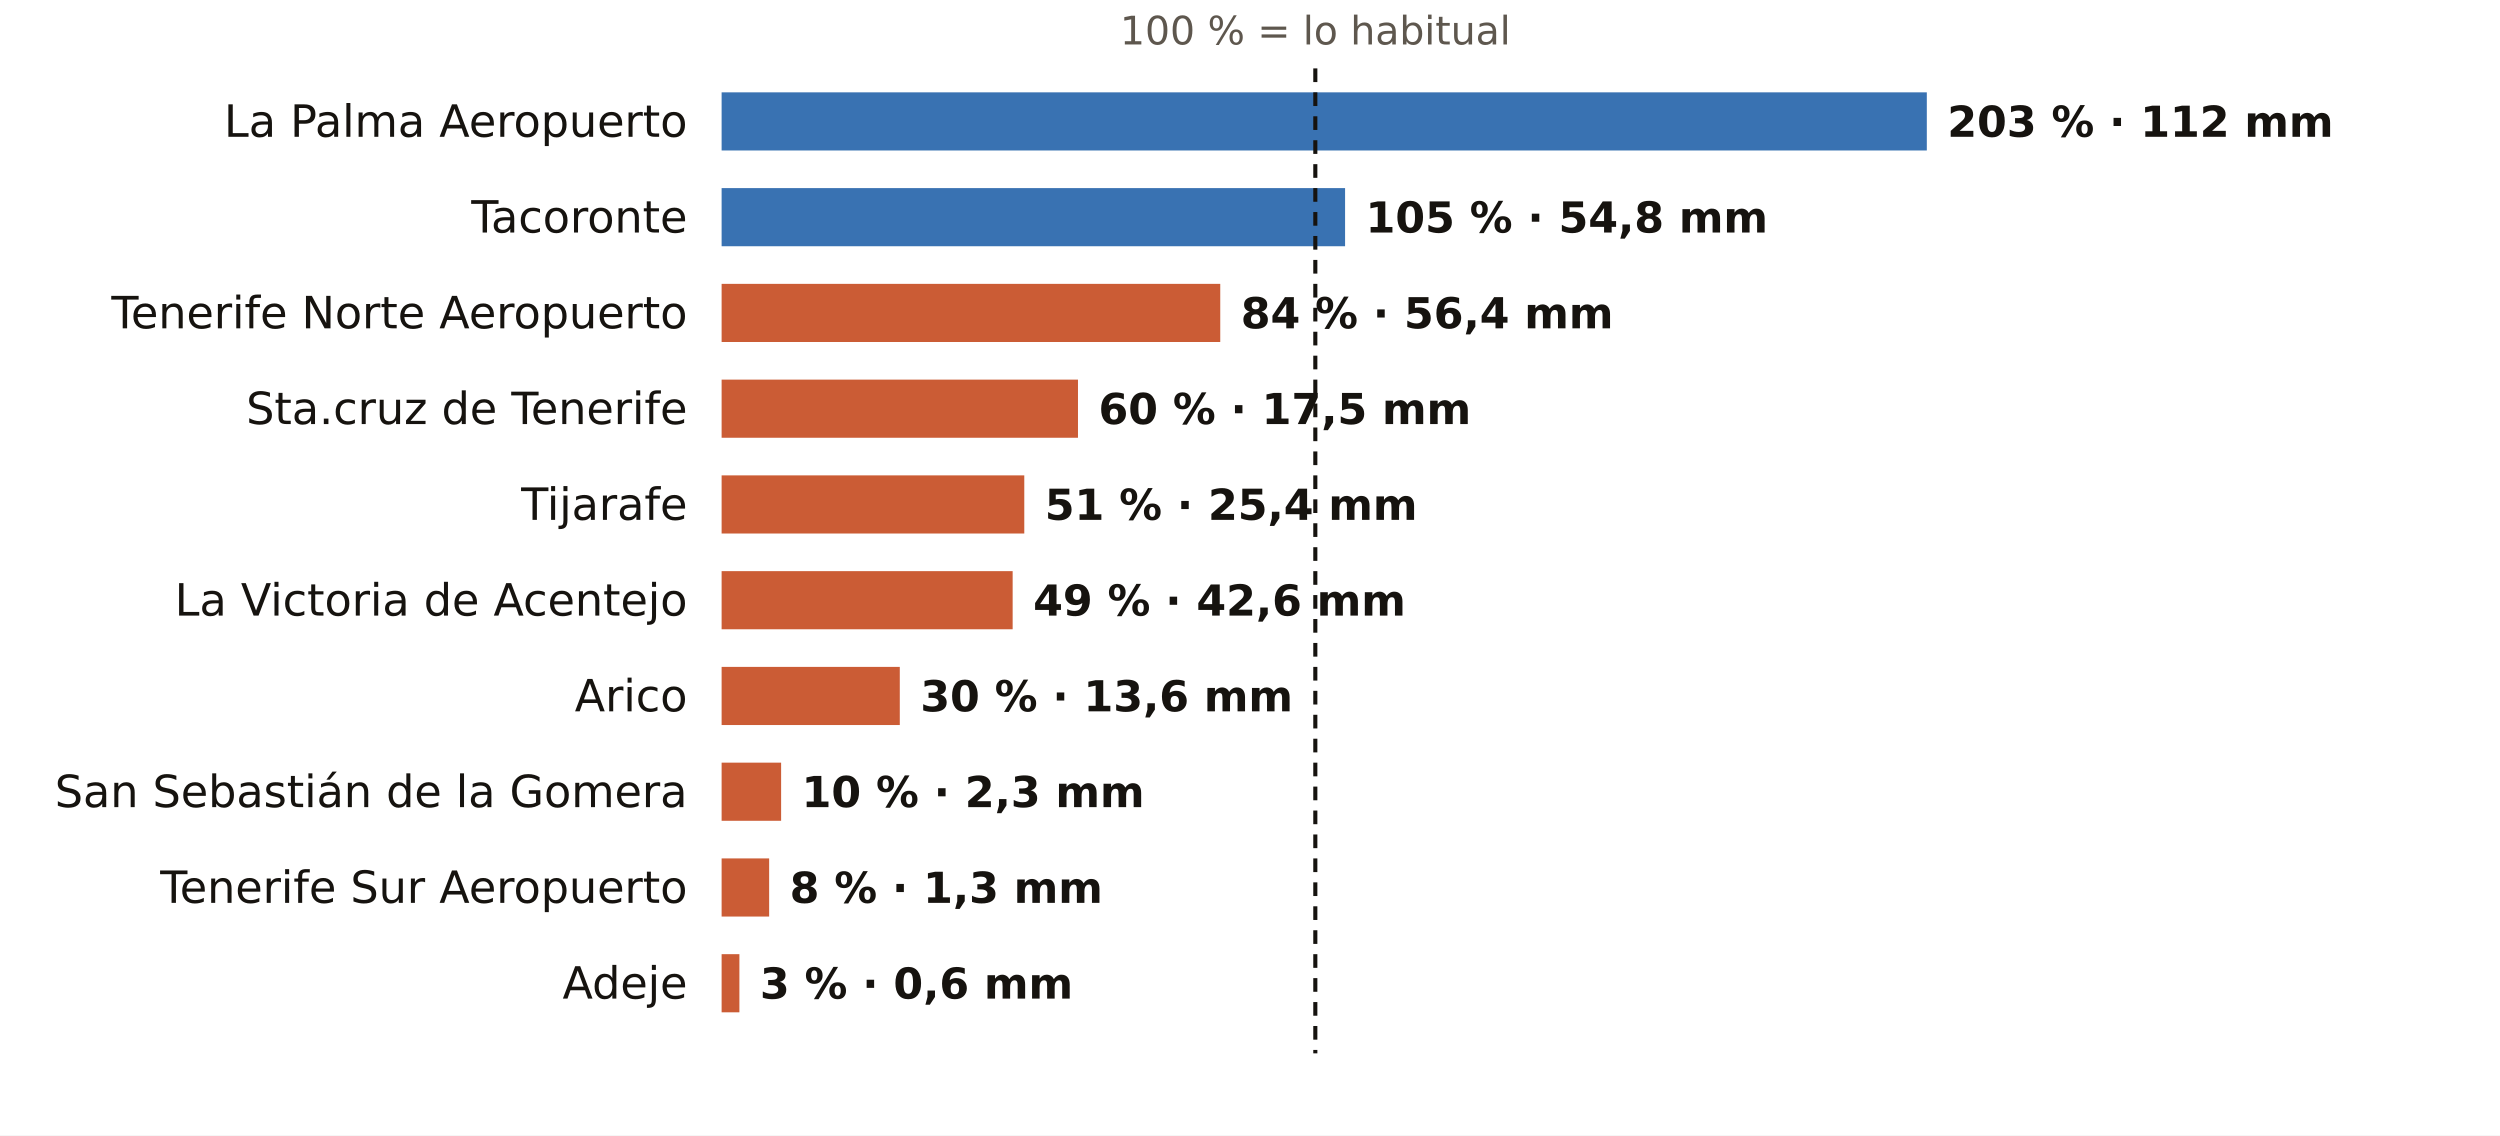
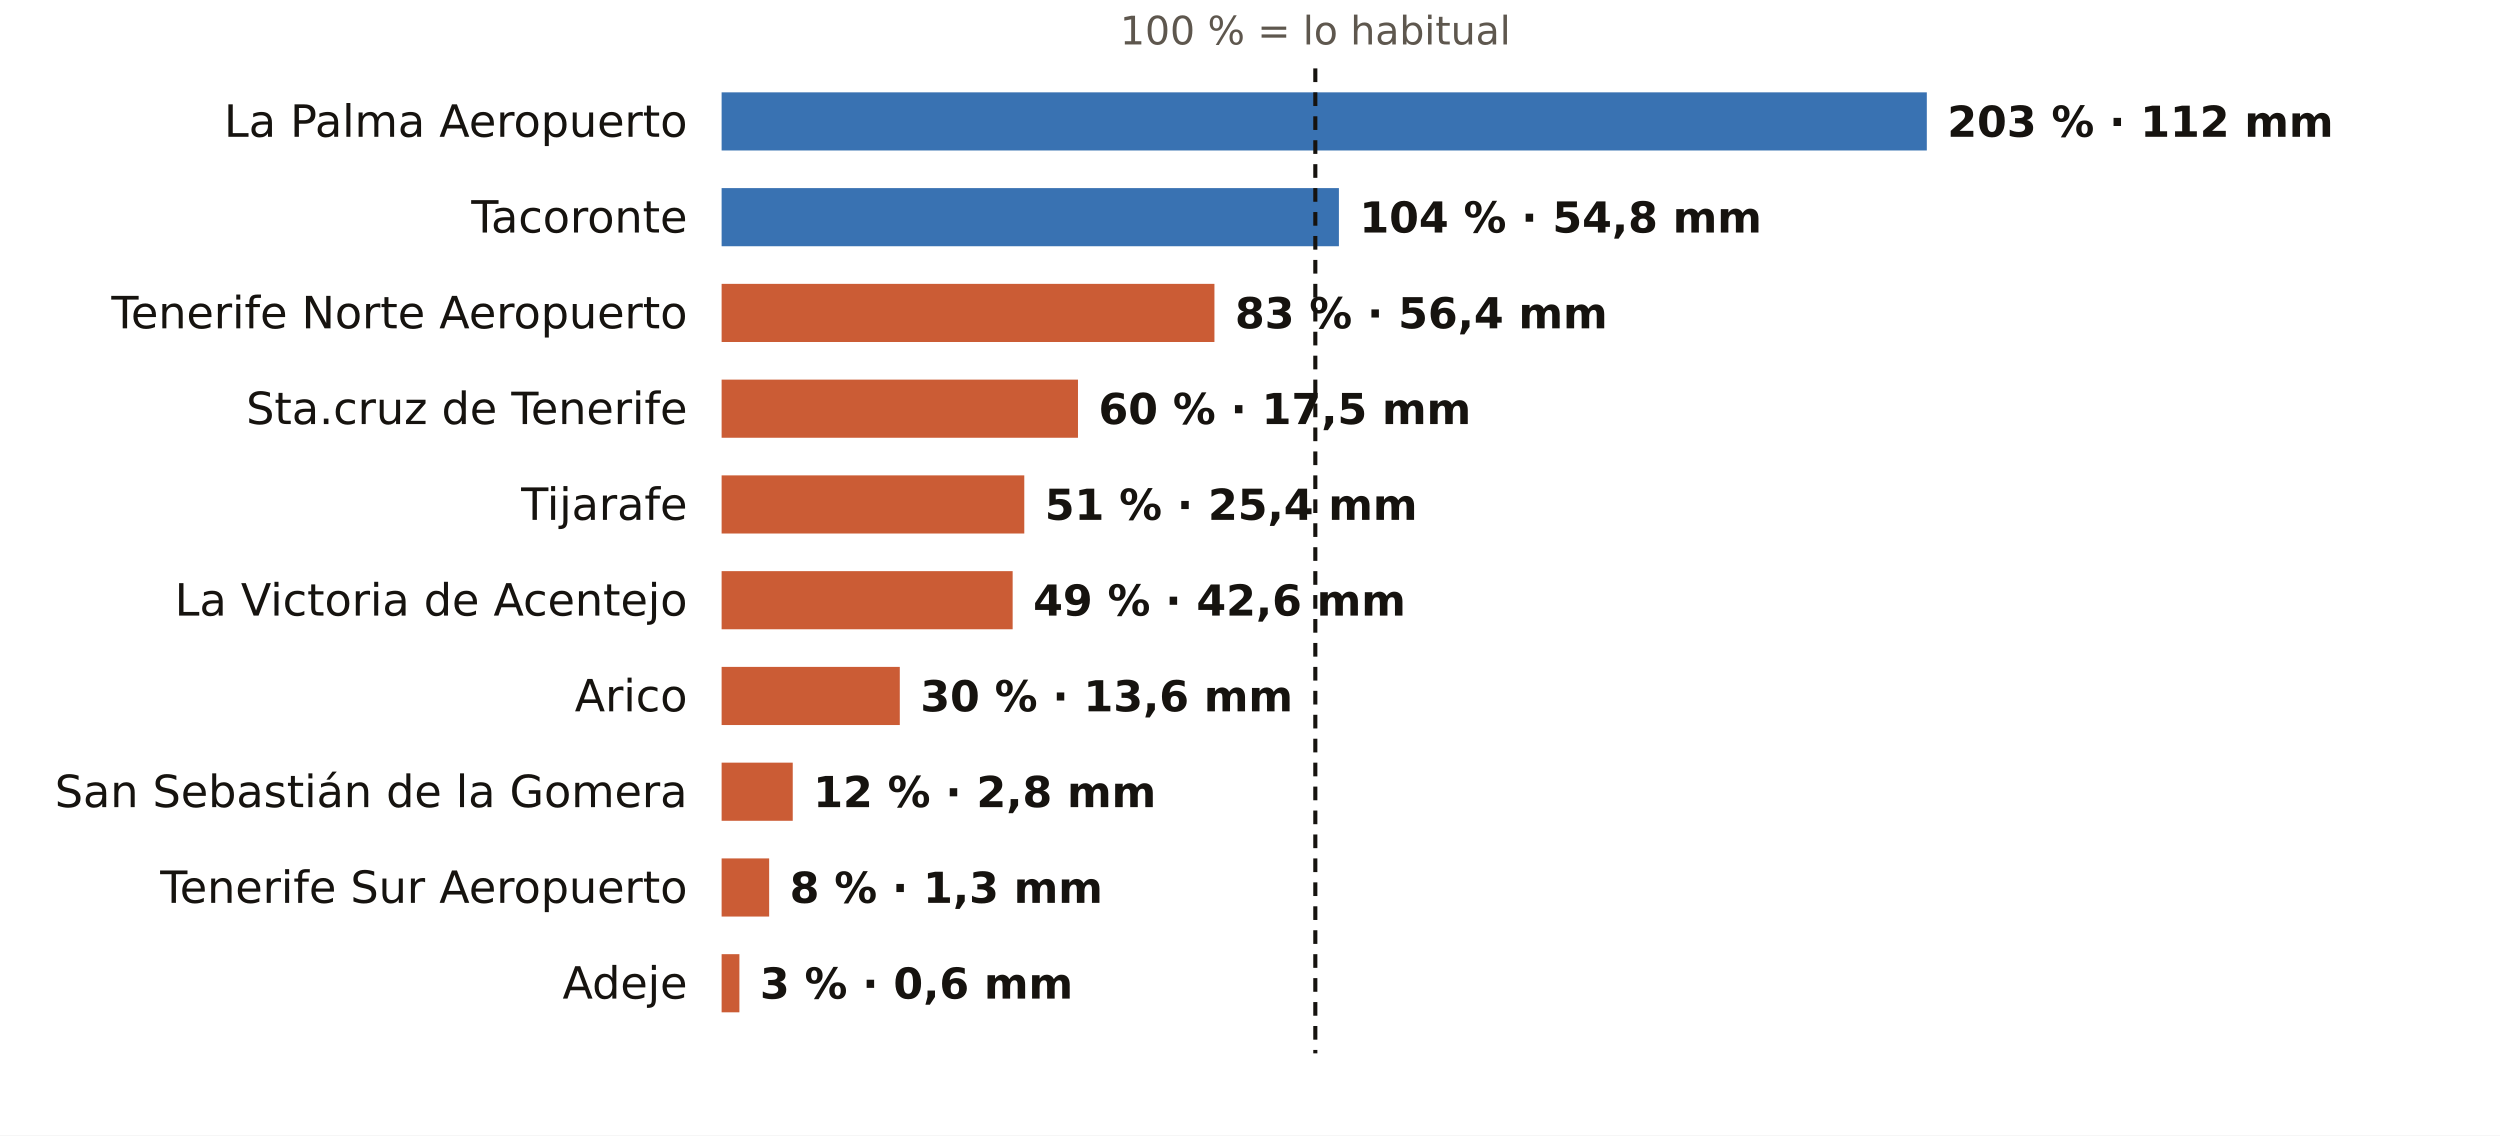
<svg xmlns="http://www.w3.org/2000/svg" viewBox="0 0 731 332" width="731" height="332" role="img" aria-label="El otoño en los pluviómetros de AEMET de Santa Cruz de Tenerife: % de lo habitual">
  <rect width="731" height="332" fill="#FFFFFF" />
  <text x="384.6" y="13.0" font-size="11.5" fill="#5E574E" text-anchor="middle" font-weight="400" font-family="Public Sans, DejaVu Sans, Arial, sans-serif">100 % = lo habitual</text>
  <text x="201.0" y="40.0" font-size="13" fill="#16130F" text-anchor="end" font-weight="500" font-family="Public Sans, DejaVu Sans, Arial, sans-serif">La Palma Aeropuerto</text>
  <rect x="211" y="27" width="352.4" height="17" fill="#1F5FA8" opacity="0.88" />
  <text x="569.4" y="40.0" font-size="12.5" fill="#16130F" text-anchor="start" font-weight="600" font-family="Public Sans, DejaVu Sans, Arial, sans-serif">203 % · 112 mm</text>
  <text x="201.0" y="68.0" font-size="13" fill="#16130F" text-anchor="end" font-weight="500" font-family="Public Sans, DejaVu Sans, Arial, sans-serif">Tacoronte</text>
-   <rect x="211" y="55" width="182.3" height="17" fill="#1F5FA8" opacity="0.88" />
-   <text x="399.3" y="68.0" font-size="12.5" fill="#16130F" text-anchor="start" font-weight="600" font-family="Public Sans, DejaVu Sans, Arial, sans-serif">105 % · 54,8 mm</text>
+   <rect x="211" y="55" width="180.5" height="17" fill="#1F5FA8" opacity="0.88" />
+   <text x="397.5" y="68.0" font-size="12.5" fill="#16130F" text-anchor="start" font-weight="600" font-family="Public Sans, DejaVu Sans, Arial, sans-serif">104 % · 54,8 mm</text>
  <text x="201.0" y="96.0" font-size="13" fill="#16130F" text-anchor="end" font-weight="500" font-family="Public Sans, DejaVu Sans, Arial, sans-serif">Tenerife Norte Aeropuerto</text>
-   <rect x="211" y="83" width="145.8" height="17" fill="#C4461A" opacity="0.88" />
-   <text x="362.8" y="96.0" font-size="12.5" fill="#16130F" text-anchor="start" font-weight="600" font-family="Public Sans, DejaVu Sans, Arial, sans-serif">84 % · 56,4 mm</text>
+   <rect x="211" y="83" width="144.1" height="17" fill="#C4461A" opacity="0.88" />
+   <text x="361.1" y="96.0" font-size="12.5" fill="#16130F" text-anchor="start" font-weight="600" font-family="Public Sans, DejaVu Sans, Arial, sans-serif">83 % · 56,4 mm</text>
  <text x="201.0" y="124.0" font-size="13" fill="#16130F" text-anchor="end" font-weight="500" font-family="Public Sans, DejaVu Sans, Arial, sans-serif">Sta.cruz de Tenerife</text>
  <rect x="211" y="111" width="104.2" height="17" fill="#C4461A" opacity="0.88" />
  <text x="321.2" y="124.0" font-size="12.5" fill="#16130F" text-anchor="start" font-weight="600" font-family="Public Sans, DejaVu Sans, Arial, sans-serif">60 % · 17,5 mm</text>
  <text x="201.0" y="152.0" font-size="13" fill="#16130F" text-anchor="end" font-weight="500" font-family="Public Sans, DejaVu Sans, Arial, sans-serif">Tijarafe</text>
  <rect x="211" y="139" width="88.5" height="17" fill="#C4461A" opacity="0.88" />
  <text x="305.5" y="152.0" font-size="12.5" fill="#16130F" text-anchor="start" font-weight="600" font-family="Public Sans, DejaVu Sans, Arial, sans-serif">51 % · 25,4 mm</text>
  <text x="201.0" y="180.0" font-size="13" fill="#16130F" text-anchor="end" font-weight="500" font-family="Public Sans, DejaVu Sans, Arial, sans-serif">La Victoria de Acentejo</text>
  <rect x="211" y="167" width="85.1" height="17" fill="#C4461A" opacity="0.88" />
  <text x="302.1" y="180.0" font-size="12.5" fill="#16130F" text-anchor="start" font-weight="600" font-family="Public Sans, DejaVu Sans, Arial, sans-serif">49 % · 42,6 mm</text>
  <text x="201.0" y="208.0" font-size="13" fill="#16130F" text-anchor="end" font-weight="500" font-family="Public Sans, DejaVu Sans, Arial, sans-serif">Arico</text>
  <rect x="211" y="195" width="52.1" height="17" fill="#C4461A" opacity="0.88" />
  <text x="269.1" y="208.0" font-size="12.5" fill="#16130F" text-anchor="start" font-weight="600" font-family="Public Sans, DejaVu Sans, Arial, sans-serif">30 % · 13,6 mm</text>
  <text x="201.0" y="236.0" font-size="13" fill="#16130F" text-anchor="end" font-weight="500" font-family="Public Sans, DejaVu Sans, Arial, sans-serif">San Sebastián de la Gomera</text>
-   <rect x="211" y="223" width="17.4" height="17" fill="#C4461A" opacity="0.88" />
-   <text x="234.4" y="236.0" font-size="12.5" fill="#16130F" text-anchor="start" font-weight="600" font-family="Public Sans, DejaVu Sans, Arial, sans-serif">10 % · 2,3 mm</text>
+   <rect x="211" y="223" width="20.8" height="17" fill="#C4461A" opacity="0.88" />
+   <text x="237.8" y="236.0" font-size="12.5" fill="#16130F" text-anchor="start" font-weight="600" font-family="Public Sans, DejaVu Sans, Arial, sans-serif">12 % · 2,8 mm</text>
  <text x="201.0" y="264.0" font-size="13" fill="#16130F" text-anchor="end" font-weight="500" font-family="Public Sans, DejaVu Sans, Arial, sans-serif">Tenerife Sur Aeropuerto</text>
  <rect x="211" y="251" width="13.9" height="17" fill="#C4461A" opacity="0.88" />
  <text x="230.9" y="264.0" font-size="12.5" fill="#16130F" text-anchor="start" font-weight="600" font-family="Public Sans, DejaVu Sans, Arial, sans-serif">8 % · 1,3 mm</text>
  <text x="201.0" y="292.0" font-size="13" fill="#16130F" text-anchor="end" font-weight="500" font-family="Public Sans, DejaVu Sans, Arial, sans-serif">Adeje</text>
  <rect x="211" y="279" width="5.2" height="17" fill="#C4461A" opacity="0.88" />
  <text x="222.2" y="292.0" font-size="12.5" fill="#16130F" text-anchor="start" font-weight="600" font-family="Public Sans, DejaVu Sans, Arial, sans-serif">3 % · 0,6 mm</text>
  <line x1="384.6" x2="384.6" y1="20" y2="308" stroke="#16130F" stroke-width="1.2" stroke-dasharray="4 3" />
</svg>
